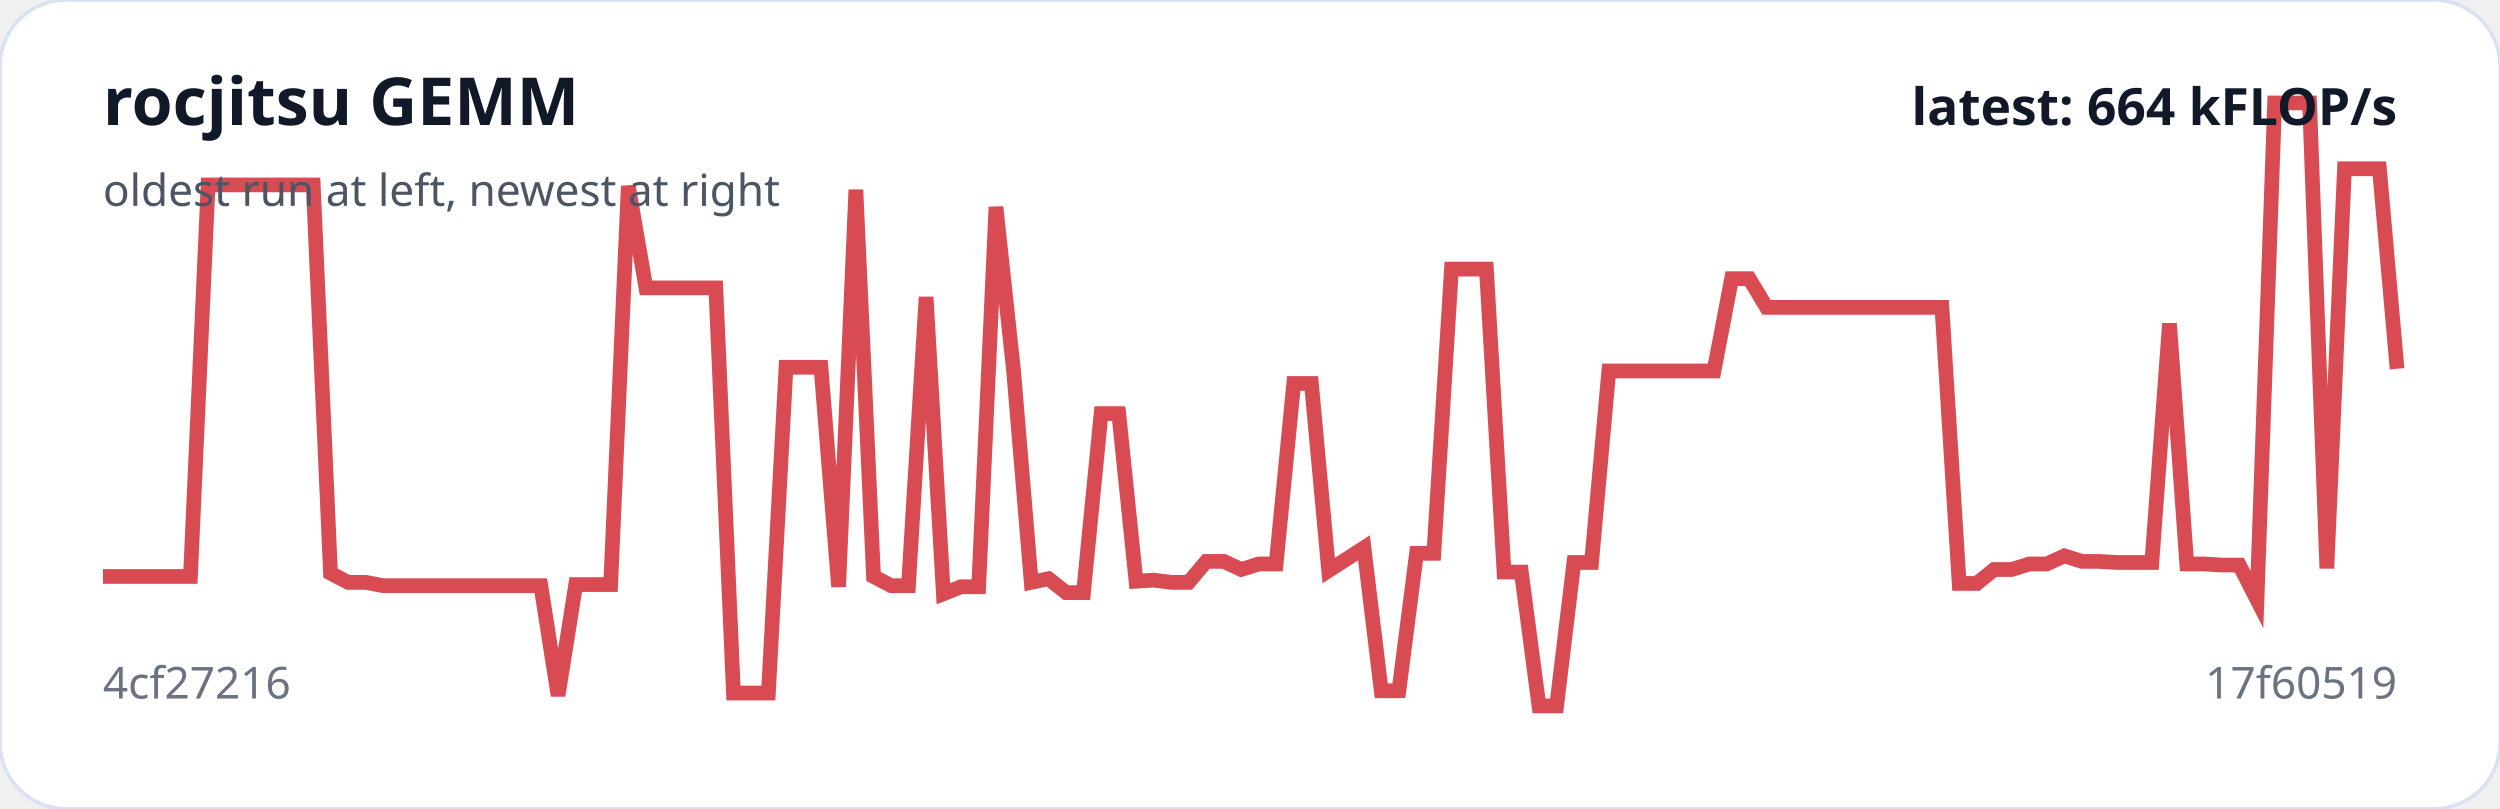
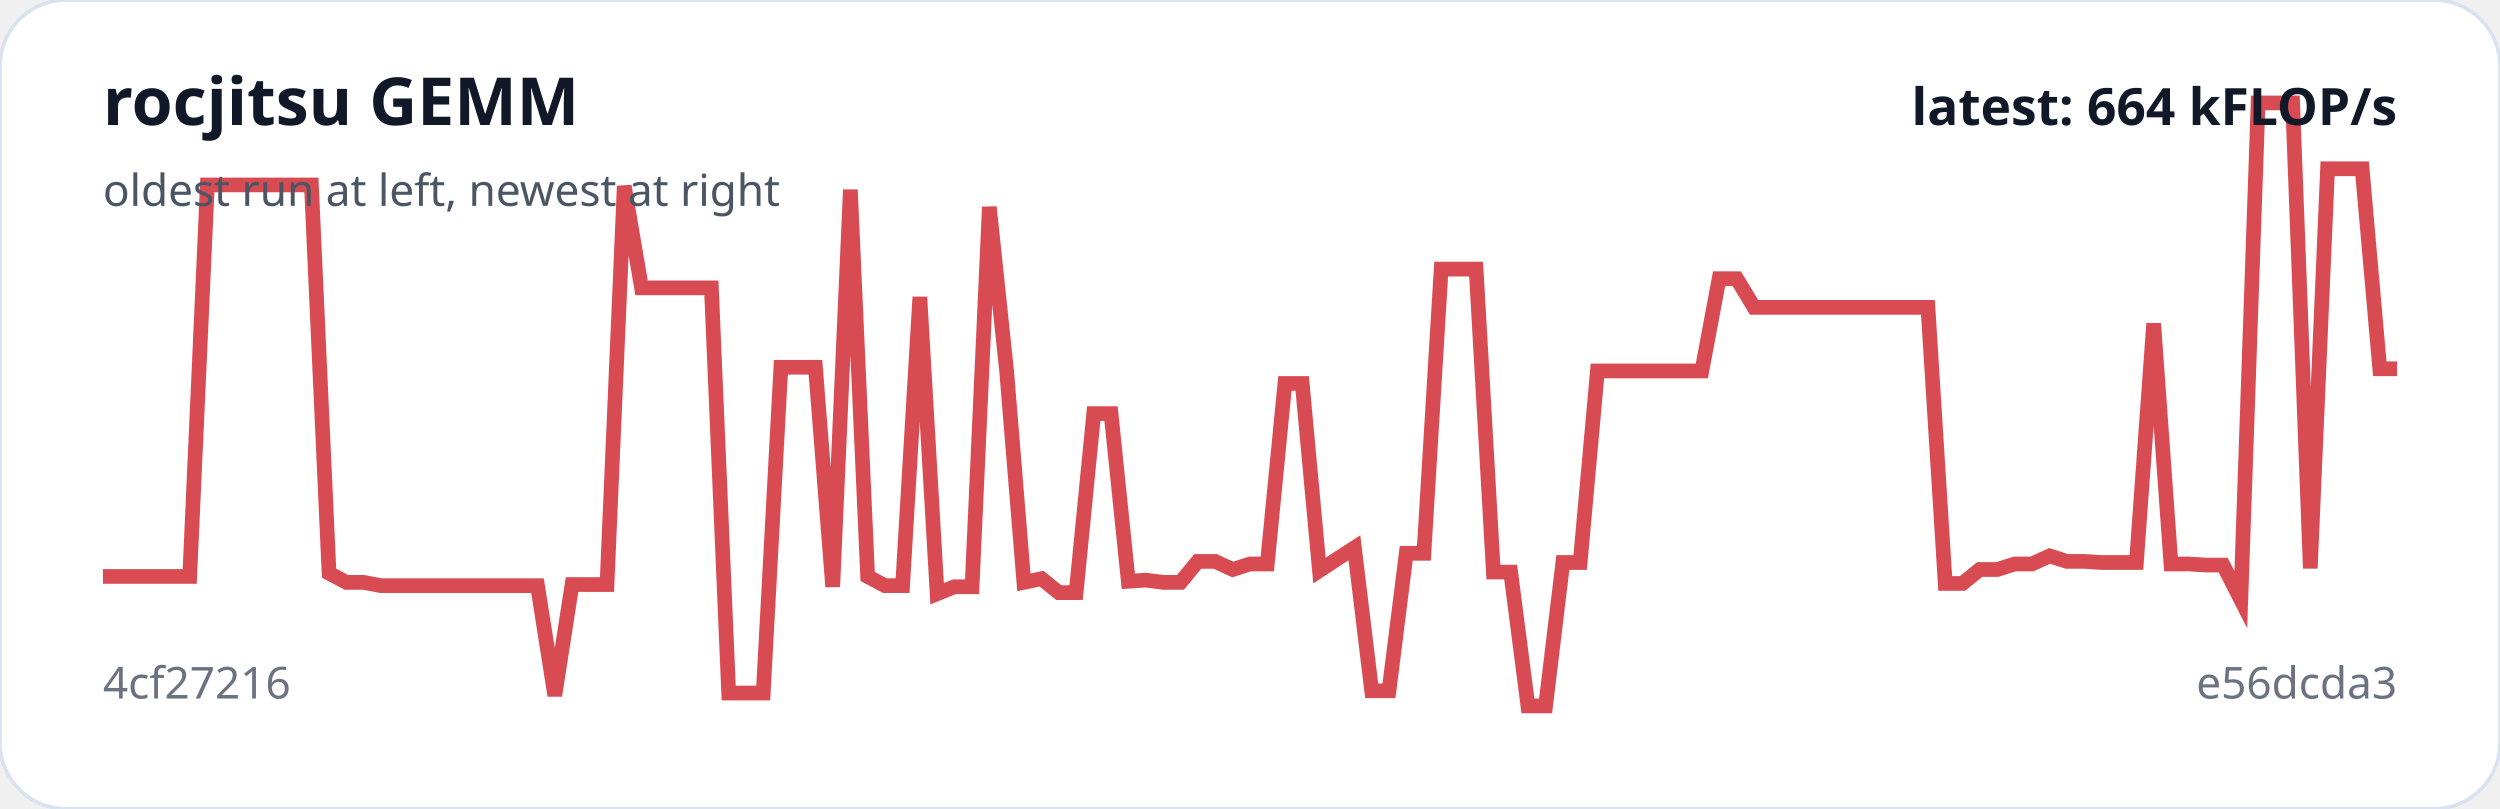
<svg xmlns="http://www.w3.org/2000/svg" viewBox="0 0 680 220" width="100%" role="img" aria-label="rocjitsu GEMM trend">
  <rect width="100%" height="100%" rx="18" fill="#ffffff" stroke="#d9e2f0" />
-   <polyline fill="none" stroke="#d94b52" stroke-width="4" points="28.0,156.8 32.8,156.8 37.5,156.8 42.3,156.8 47.1,156.8 51.8,156.8 56.6,50.3 61.3,50.3 66.1,50.3 70.9,50.3 75.6,50.3 80.4,50.3 85.2,50.3 89.9,155.9 94.7,158.4 99.5,158.4 104.2,159.3 109.0,159.3 113.7,159.3 118.5,159.3 123.3,159.3 128.0,159.3 132.8,159.3 137.6,159.3 142.3,159.3 147.1,159.3 151.8,189.2 156.6,159.0 161.4,159.0 166.1,159.0 170.9,50.6 175.7,78.3 180.4,78.3 185.2,78.3 190.0,78.3 194.7,78.3 199.5,188.5 204.2,188.5 209.0,188.5 213.8,99.9 218.5,99.9 223.3,99.9 228.1,159.6 232.8,51.6 237.6,156.8 242.4,159.3 247.1,159.3 251.9,80.8 256.6,161.5 261.4,159.6 266.2,159.6 270.9,56.3 275.7,100.9 280.5,158.4 285.2,157.4 290.0,161.2 294.7,161.2 299.5,112.5 304.3,112.5 309.0,158.1 313.8,157.8 318.6,158.4 323.3,158.4 328.1,152.7 332.9,152.7 337.6,154.9 342.4,153.4 347.1,153.4 351.9,104.3 356.7,104.3 361.4,155.2 366.2,152.1 371.0,149.0 375.7,187.9 380.5,187.9 385.3,150.5 390.0,150.5 394.8,73.2 399.5,73.2 404.3,73.2 409.1,155.6 413.8,155.6 418.6,192.0 423.4,192.0 428.1,153.0 432.9,153.0 437.6,100.9 442.4,100.9 447.2,100.9 451.9,100.9 456.7,100.9 461.5,100.9 466.2,100.9 471.0,75.8 475.8,75.8 480.5,83.6 485.3,83.6 490.0,83.6 494.8,83.6 499.6,83.6 504.3,83.6 509.1,83.6 513.9,83.6 518.6,83.6 523.4,83.6 528.2,83.6 532.9,158.7 537.7,158.7 542.4,154.9 547.2,154.9 552.0,153.4 556.7,153.4 561.5,151.2 566.3,152.7 571.0,152.7 575.8,153.0 580.5,153.0 585.3,153.0 590.1,88.0 594.8,153.4 599.6,153.4 604.4,153.7 609.1,153.7 613.9,163.1 618.7,28.0 623.4,28.0 628.2,28.0 632.9,154.6 637.7,45.9 642.5,45.9 647.2,45.9 652.0,100.3" />
+   <polyline fill="none" stroke="#d94b52" stroke-width="4" points="28.0,156.8 32.7,156.8 37.5,156.8 42.2,156.8 46.9,156.8 51.6,156.8 56.4,50.3 61.1,50.3 65.8,50.3 70.5,50.3 75.3,50.3 80.0,50.3 84.7,50.3 89.5,155.9 94.2,158.4 98.9,158.4 103.6,159.3 108.4,159.3 113.1,159.3 117.8,159.3 122.5,159.3 127.3,159.3 132.0,159.3 136.7,159.3 141.5,159.3 146.2,159.3 150.9,189.2 155.6,159.0 160.4,159.0 165.1,159.0 169.8,50.6 174.5,78.3 179.3,78.3 184.0,78.3 188.7,78.3 193.5,78.3 198.2,188.5 202.9,188.5 207.6,188.5 212.4,99.9 217.1,99.9 221.8,99.9 226.5,159.6 231.3,51.6 236.0,156.8 240.7,159.3 245.5,159.3 250.2,80.8 254.9,161.5 259.6,159.6 264.4,159.6 269.1,56.3 273.8,100.9 278.5,158.4 283.3,157.4 288.0,161.2 292.7,161.2 297.5,112.5 302.2,112.5 306.9,158.1 311.6,157.8 316.4,158.4 321.1,158.4 325.8,152.7 330.5,152.7 335.3,154.9 340.0,153.4 344.7,153.4 349.5,104.3 354.2,104.3 358.9,155.2 363.6,152.1 368.4,149.0 373.1,187.9 377.8,187.9 382.5,150.5 387.3,150.5 392.0,73.2 396.7,73.2 401.5,73.2 406.2,155.6 410.9,155.6 415.6,192.0 420.4,192.0 425.1,153.0 429.8,153.0 434.5,100.9 439.3,100.9 444.0,100.9 448.7,100.9 453.5,100.9 458.2,100.9 462.9,100.9 467.6,75.8 472.4,75.8 477.1,83.6 481.8,83.6 486.5,83.6 491.3,83.6 496.0,83.6 500.7,83.6 505.5,83.6 510.2,83.6 514.9,83.6 519.6,83.6 524.4,83.6 529.1,158.7 533.8,158.7 538.5,154.9 543.3,154.9 548.0,153.4 552.7,153.4 557.5,151.2 562.2,152.7 566.9,152.7 571.6,153.0 576.4,153.0 581.1,153.0 585.8,88.0 590.5,153.4 595.3,153.4 600.0,153.7 604.7,153.7 609.5,163.1 614.2,28.0 618.9,28.0 623.6,28.0 628.4,154.6 633.1,45.9 637.8,45.9 642.5,45.9 647.3,100.3 652.0,100.3" />
  <text x="28" y="34" fill="#111827" font-family="system-ui,sans-serif" font-size="18" font-weight="700">rocjitsu GEMM</text>
  <text x="28" y="56" fill="#4b5563" font-family="system-ui,sans-serif" font-size="12">oldest run at left, newest at right</text>
  <text x="28" y="190" fill="#6b7280" font-family="system-ui,sans-serif" font-size="12">4cf27216</text>
-   <text x="652" y="190" text-anchor="end" fill="#6b7280" font-family="system-ui,sans-serif" font-size="12">17f60519</text>
+   <text x="652" y="190" text-anchor="end" fill="#6b7280" font-family="system-ui,sans-serif" font-size="12">e56dcda3</text>
  <text x="652" y="34" text-anchor="end" fill="#111827" font-family="system-ui,sans-serif" font-size="14" font-weight="700">latest: 664 kFLOP/s</text>
</svg>
